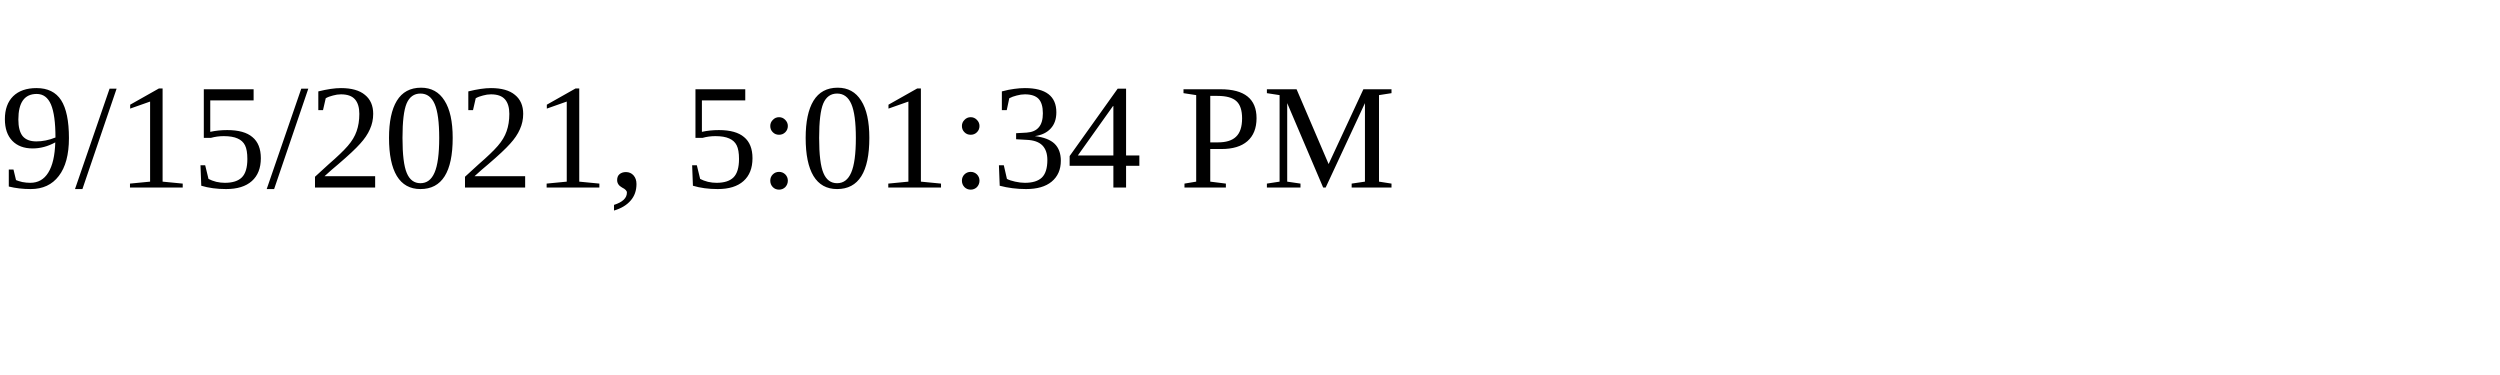
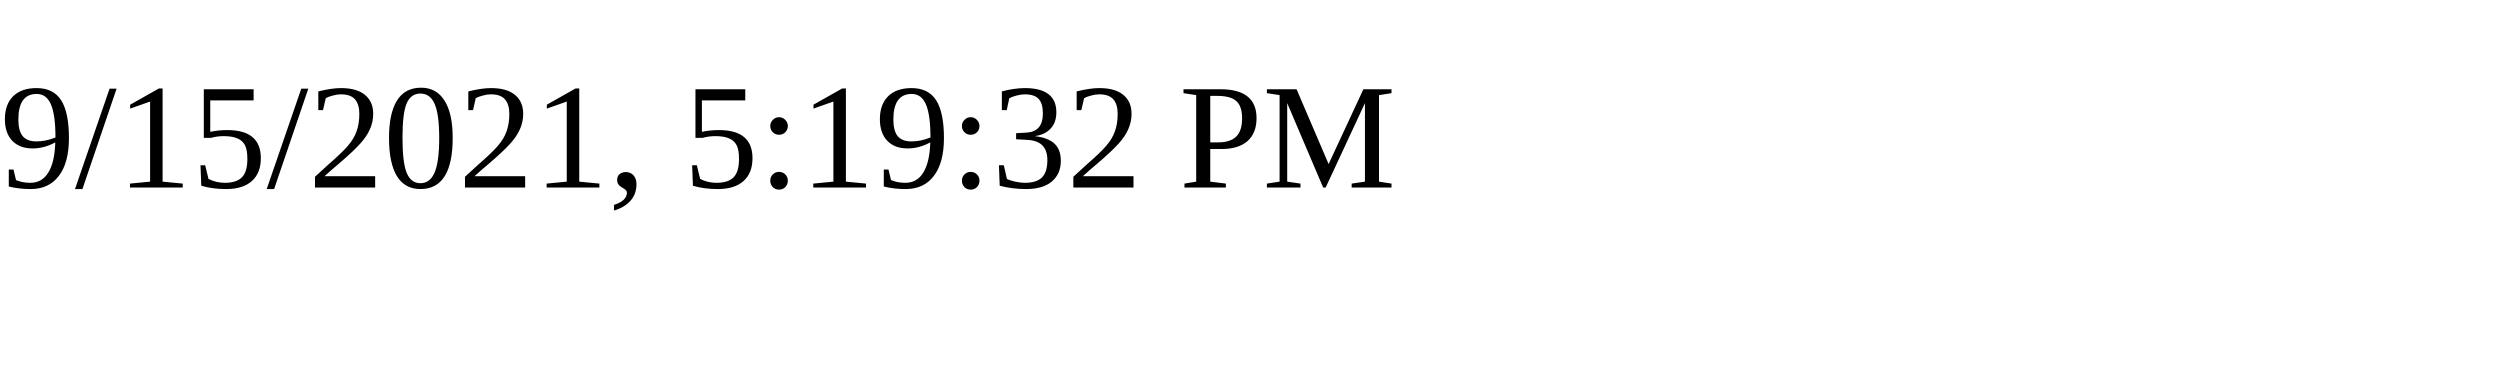
<svg xmlns="http://www.w3.org/2000/svg" height="30" width="200">
-   <text x="0" y="15">9/15/2021, 5:01:34 PM</text>
+   <text x="0" y="15">9/15/2021, 5:19:32 PM</text>
</svg>
